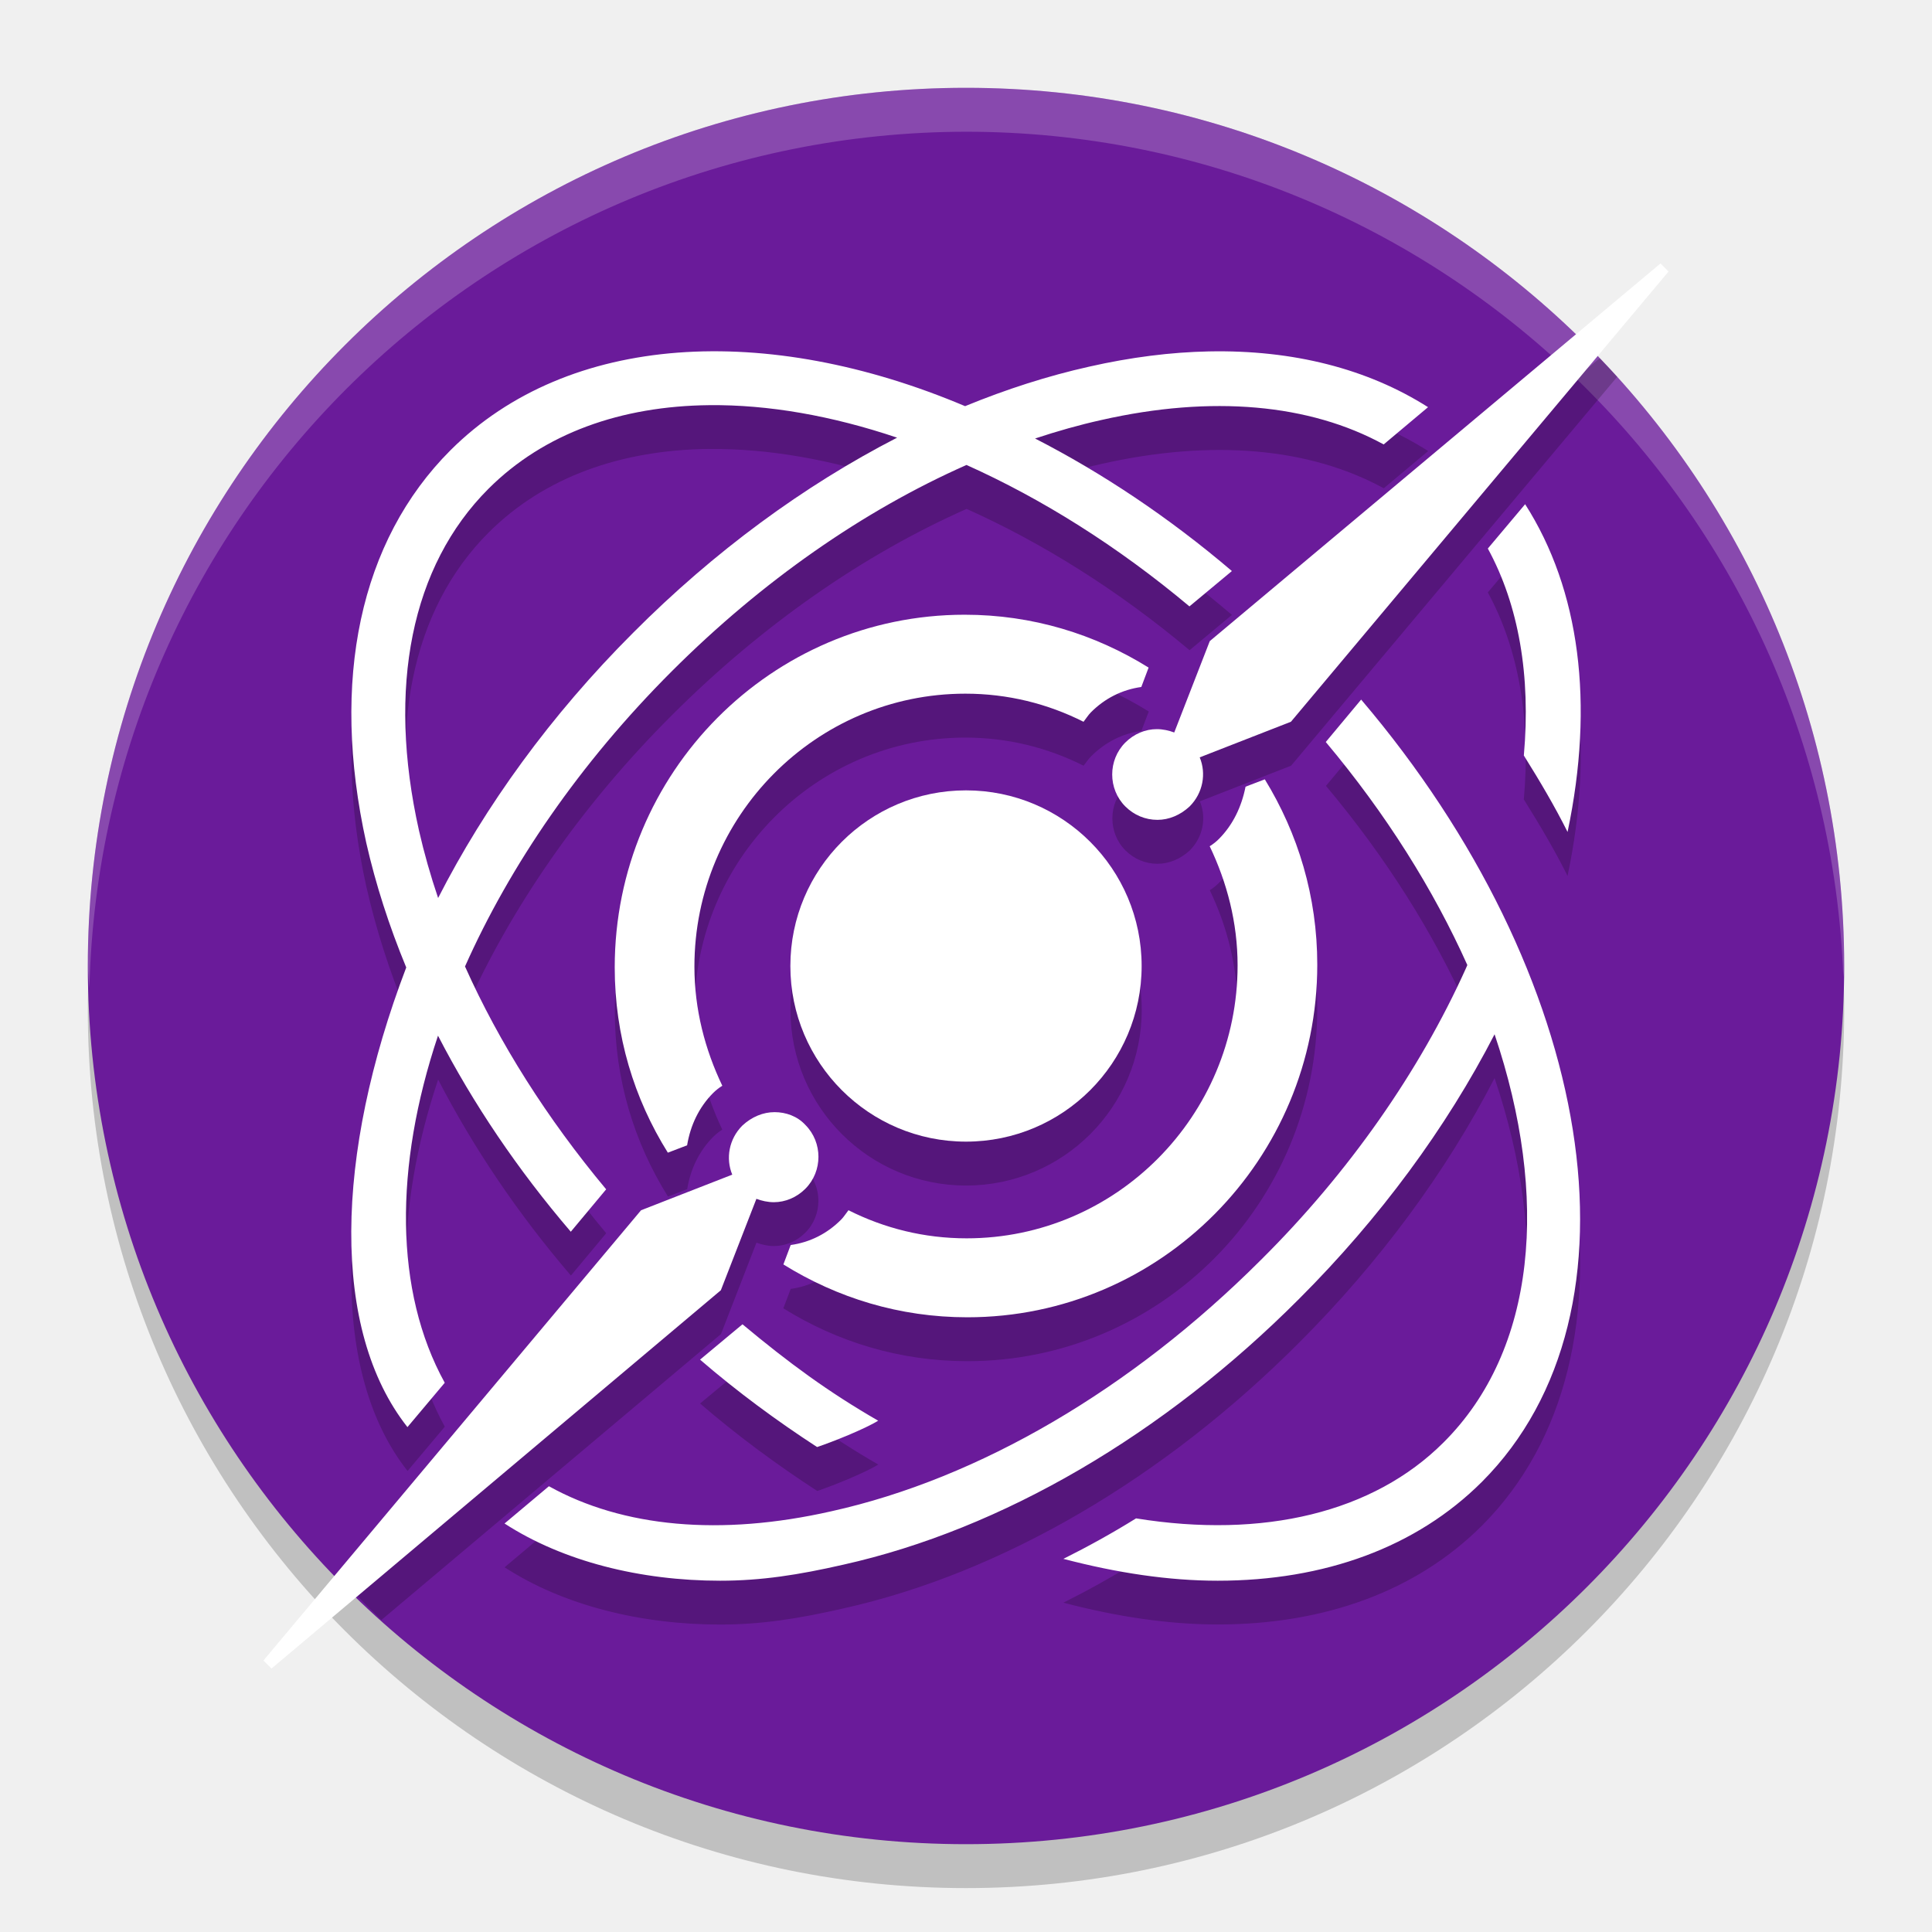
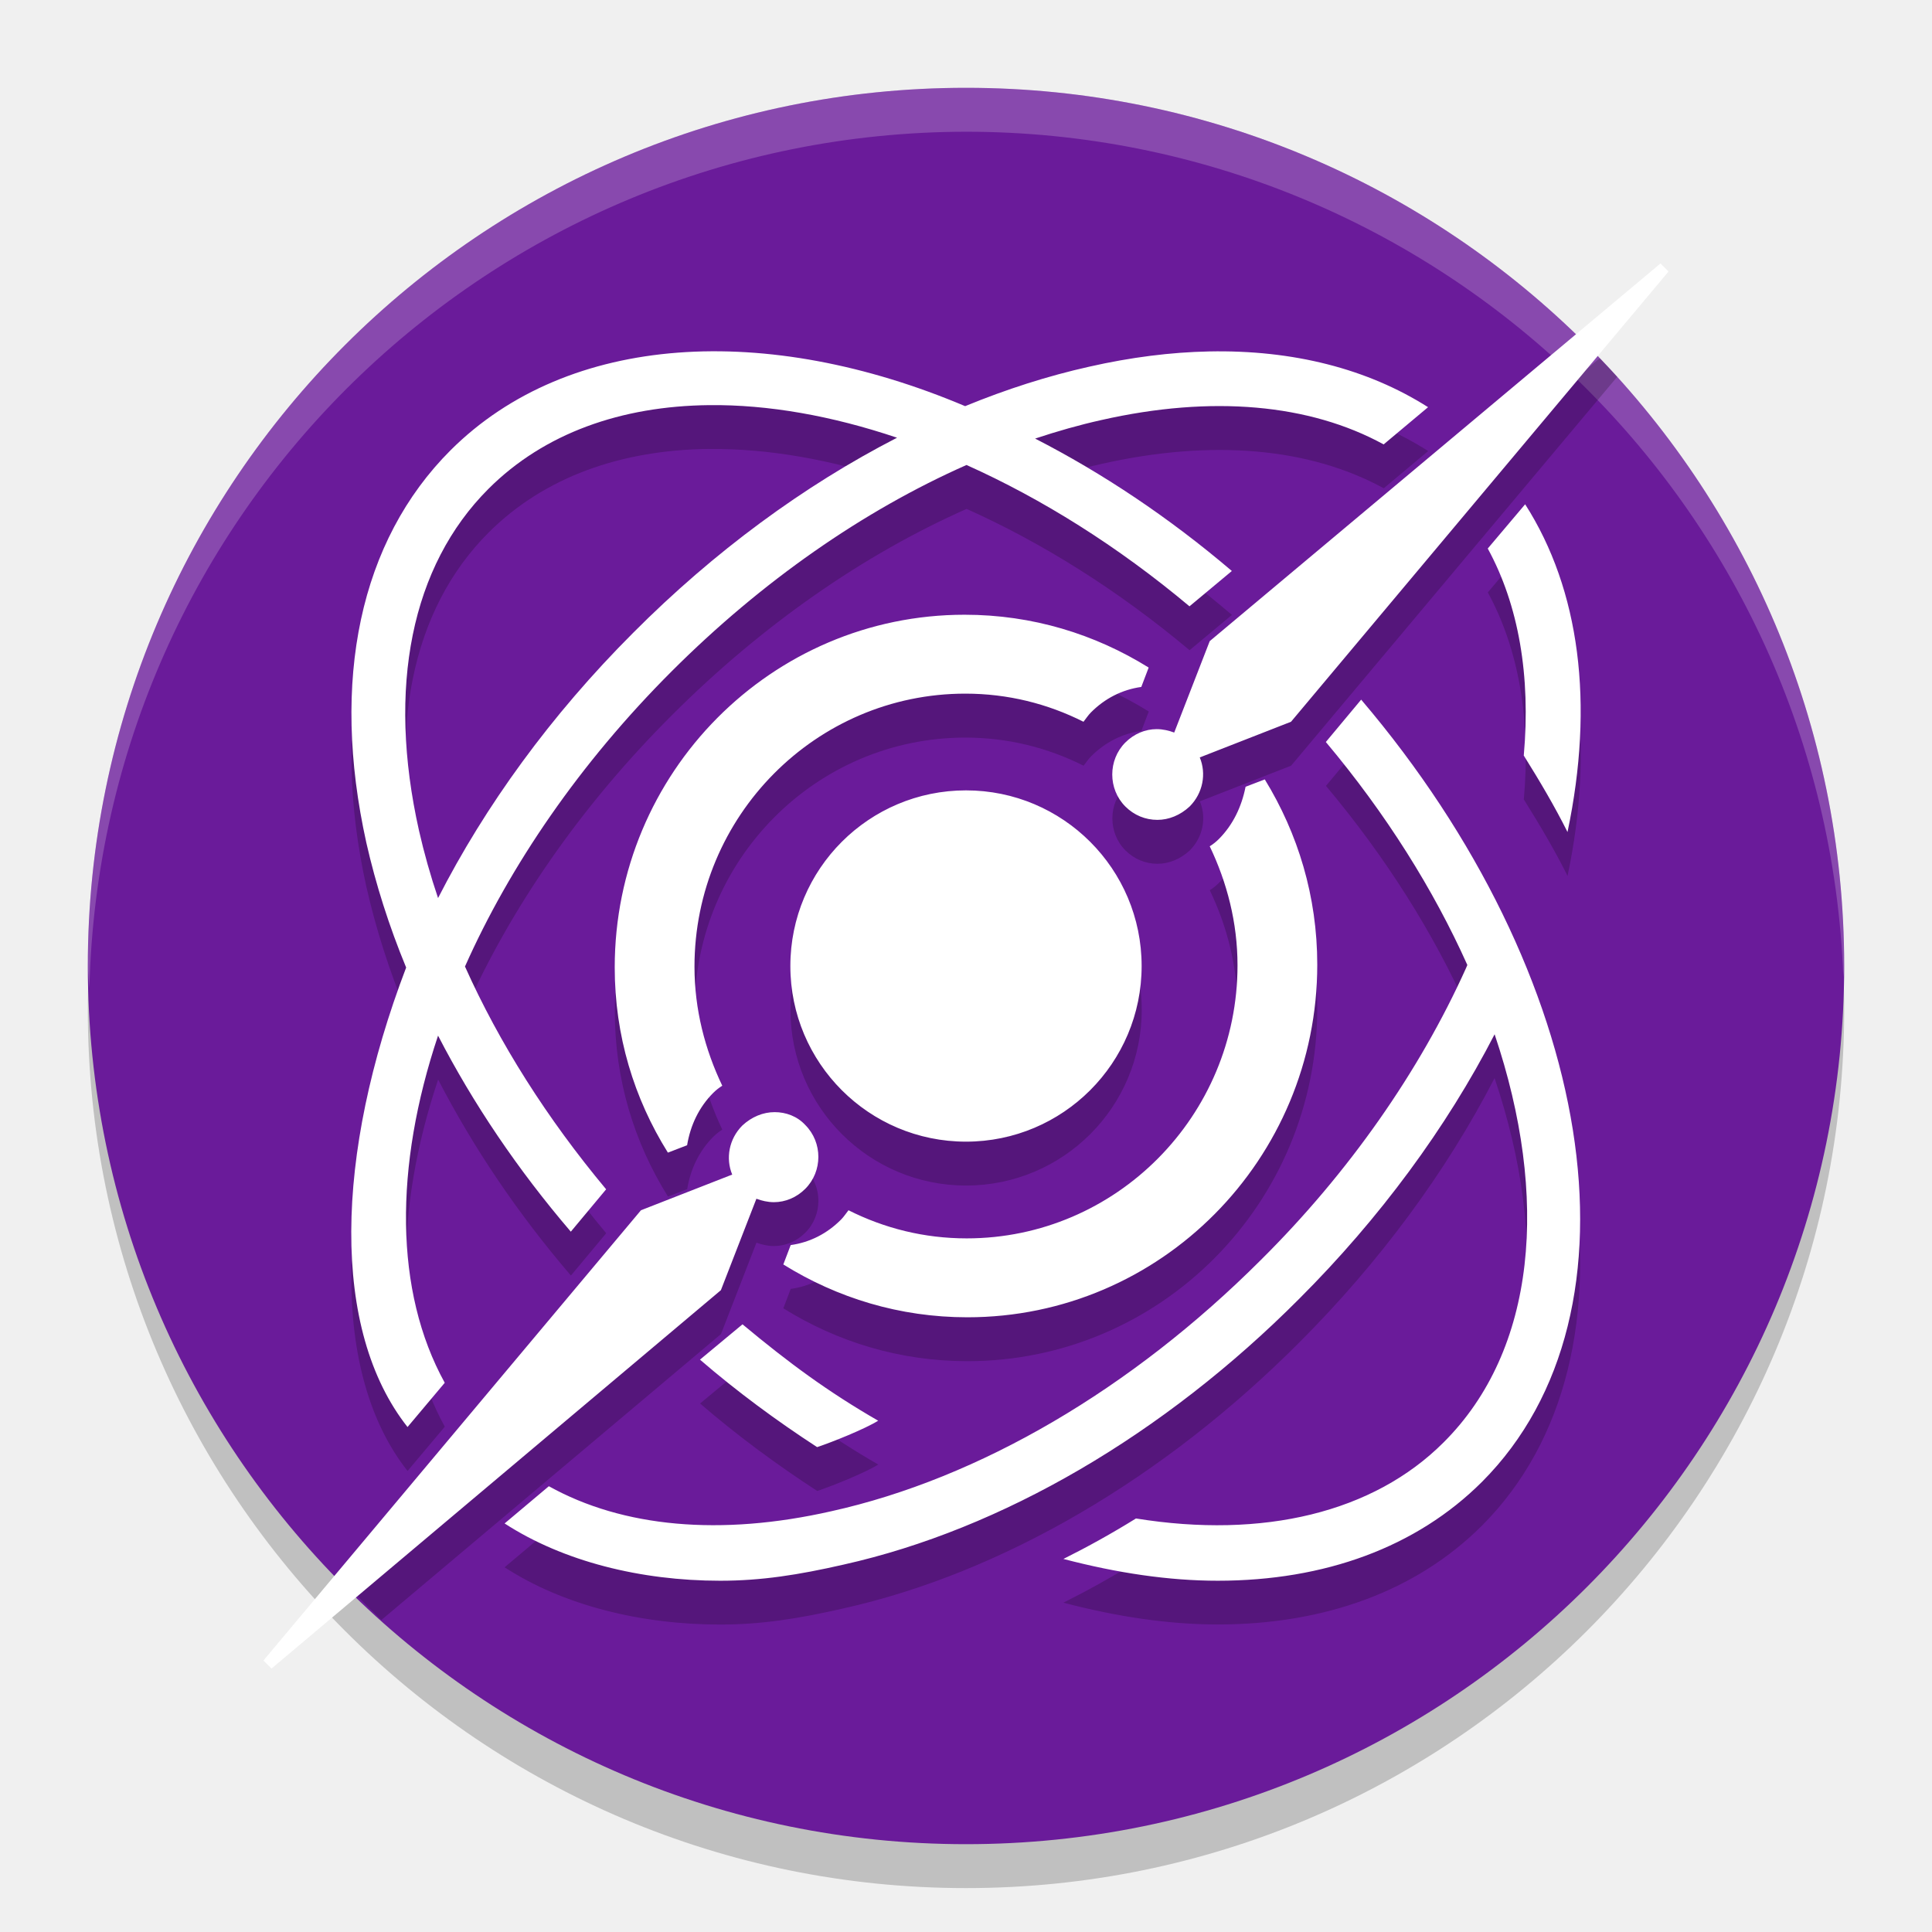
- <svg xmlns="http://www.w3.org/2000/svg" width="22" height="22" version="1.1">
-   <style id="style849" type="text/css">.st0{fill:#662D91;}
- 	.st1{fill:#FFFFFF;}
- 	.st2{fill:#36204F;}
- 	.st3{fill:url(#SVGID_1_);}
- 	.st4{fill:url(#SVGID_00000054257414562981228120000001574687163085119653_);}
- 	.st5{fill:url(#SVGID_00000072998375269293171440000018213926298751993760_);}
- 	.st6{fill:url(#SVGID_00000014615508004562851300000006094527432216711301_);}
- 	.st7{fill:url(#SVGID_00000013161522689771818110000010315873926876005009_);}
- 	.st8{clip-path:url(#SVGID_00000144319605520673463540000011190800844866639500_);fill:#FFFFFF;}
- 	.st9{clip-path:url(#SVGID_00000144319605520673463540000011190800844866639500_);fill:#3375C6;}
- 	.st10{opacity:0.5;fill:url(#SVGID_00000103236622958962217100000000896203148096719288_);}
- 	.st11{opacity:0.39;fill:url(#SVGID_00000001625125440351536700000010266301937016667048_);}
- 	.st12{fill:url(#SVGID_00000124141742389249847090000005945901909340613275_);}
- 	.st13{fill:url(#XMLID_00000072986874545207087730000001673768990059418281_);}
- 	.st14{fill:url(#XMLID_00000053514400916280977180000006774919194279780226_);}
- 	.st15{fill:url(#XMLID_00000172411063983058279480000005865108757823933591_);}</style>
-   <style id="style2812" type="text/css">.st0{fill:#662D91;}
- 	.st1{fill:#FFFFFF;}
- 	.st2{fill:#36204F;}
- 	.st3{fill:url(#SVGID_1_);}
- 	.st4{fill:url(#SVGID_00000054257414562981228120000001574687163085119653_);}
- 	.st5{fill:url(#SVGID_00000072998375269293171440000018213926298751993760_);}
- 	.st6{fill:url(#SVGID_00000014615508004562851300000006094527432216711301_);}
- 	.st7{fill:url(#SVGID_00000013161522689771818110000010315873926876005009_);}
- 	.st8{clip-path:url(#SVGID_00000144319605520673463540000011190800844866639500_);fill:#FFFFFF;}
- 	.st9{clip-path:url(#SVGID_00000144319605520673463540000011190800844866639500_);fill:#3375C6;}
- 	.st10{opacity:0.5;fill:url(#SVGID_00000103236622958962217100000000896203148096719288_);}
- 	.st11{opacity:0.39;fill:url(#SVGID_00000001625125440351536700000010266301937016667048_);}
- 	.st12{fill:url(#SVGID_00000124141742389249847090000005945901909340613275_);}
- 	.st13{fill:url(#XMLID_00000072986874545207087730000001673768990059418281_);}
- 	.st14{fill:url(#XMLID_00000053514400916280977180000006774919194279780226_);}
- 	.st15{fill:url(#XMLID_00000172411063983058279480000005865108757823933591_);}</style>
-   <style id="style242" type="text/css">.st0{fill:#662D91;}
- 	.st1{fill:#FFFFFF;}
- 	.st2{fill:#36204F;}
- 	.st3{fill:url(#SVGID_1_);}
- 	.st4{fill:url(#SVGID_00000054257414562981228120000001574687163085119653_);}
- 	.st5{fill:url(#SVGID_00000072998375269293171440000018213926298751993760_);}
- 	.st6{fill:url(#SVGID_00000014615508004562851300000006094527432216711301_);}
- 	.st7{fill:url(#SVGID_00000013161522689771818110000010315873926876005009_);}
- 	.st8{clip-path:url(#SVGID_00000144319605520673463540000011190800844866639500_);fill:#FFFFFF;}
- 	.st9{clip-path:url(#SVGID_00000144319605520673463540000011190800844866639500_);fill:#3375C6;}
- 	.st10{opacity:0.5;fill:url(#SVGID_00000103236622958962217100000000896203148096719288_);}
- 	.st11{opacity:0.39;fill:url(#SVGID_00000001625125440351536700000010266301937016667048_);}
- 	.st12{fill:url(#SVGID_00000124141742389249847090000005945901909340613275_);}
- 	.st13{fill:url(#XMLID_00000072986874545207087730000001673768990059418281_);}
- 	.st14{fill:url(#XMLID_00000053514400916280977180000006774919194279780226_);}
- 	.st15{fill:url(#XMLID_00000172411063983058279480000005865108757823933591_);}</style>
-   <circle cx="11" cy="11.5" r="10" style="opacity:.2" />
-   <circle transform="translate(-1,-1)" cx="12" cy="12" r="10" style="fill:#6a1b9a" />
-   <path transform="translate(-1,-1)" d="M 12,2 A 10,10 0 0 0 2,12 10,10 0 0 0 2.018,12.25 10,10 0 0 1 12,2.5 10,10 0 0 1 21.99,12.125 10,10 0 0 0 22,12 10,10 0 0 0 12,2 Z" style="fill:#ffffff;opacity:.2" />
-   <path transform="translate(-1,-1)" d="m19.215 5.08-4.439 3.721-0.404 1.041c-0.061-0.023-0.13-0.039-0.199-0.039-0.13 0-0.258 0.053-0.357 0.152-0.199 0.199-0.199 0.53 0 0.729 0.099 0.099 0.228 0.152 0.365 0.152 0.13 0 0.26-0.053 0.367-0.152 0.153-0.153 0.192-0.375 0.115-0.559l1.039-0.406 3.713-4.428a10 10 0 0 0-0.199-0.211zm-10.111 0.42c-1.172 0.007-2.216 0.373-2.973 1.127-1.033 1.032-1.369 2.619-0.959 4.471 0.107 0.472 0.258 0.948 0.453 1.42-0.816 2.139-0.856 4.128 0.016 5.232l0.424-0.504c-0.575-1.043-0.575-2.46-0.076-3.953 0.399 0.772 0.907 1.526 1.512 2.232l0.402-0.482c-0.672-0.805-1.217-1.665-1.607-2.537 0.512-1.15 1.305-2.314 2.354-3.361 1.026-1.026 2.182-1.83 3.357-2.35 0.857 0.384 1.721 0.923 2.539 1.609l0.482-0.402c-0.719-0.613-1.476-1.116-2.24-1.508 0.252-0.084 0.503-0.155 0.754-0.211 1.26-0.285 2.373-0.184 3.215 0.277l0.506-0.424c-0.69-0.438-1.538-0.654-2.494-0.635-0.434 0.009-0.892 0.066-1.365 0.174-0.47 0.105-0.942 0.256-1.412 0.449-0.987-0.417-1.975-0.63-2.887-0.625zm-0.027 0.613c0.67-0.007 1.395 0.12 2.139 0.371-1.06 0.545-2.084 1.297-3.004 2.221-0.941 0.941-1.689 1.976-2.223 3.021-0.087-0.256-0.159-0.513-0.217-0.768-0.366-1.632-0.088-3.014 0.791-3.893 0.634-0.634 1.512-0.943 2.514-0.953zm9.291 1.129-0.426 0.504c0.352 0.644 0.491 1.45 0.41 2.357 0.183 0.293 0.352 0.578 0.498 0.871 0.308-1.464 0.14-2.759-0.482-3.732zm-6.383 1.258c-2.2 0-3.984 1.798-3.984 4.016 0 0.777 0.22 1.492 0.605 2.109l0.219-0.084c0.038-0.229 0.136-0.434 0.295-0.594 0.03-0.03 0.068-0.061 0.105-0.084-0.197-0.411-0.316-0.868-0.316-1.355 0-1.714 1.383-3.109 3.084-3.109 0.484 0 0.937 0.115 1.346 0.32 0.03-0.038 0.054-0.075 0.084-0.105 0.159-0.16 0.355-0.261 0.574-0.291l0.084-0.221c-0.612-0.381-1.324-0.602-2.096-0.602zm4.516 0.967-0.402 0.482c0.687 0.818 1.227 1.682 1.611 2.539l-0.016 0.037c-0.527 1.171-1.333 2.327-2.336 3.322-1.472 1.471-3.208 2.488-4.893 2.861-1.26 0.285-2.373 0.183-3.215-0.285l-0.504 0.424c0.666 0.432 1.547 0.652 2.455 0.652 0.469 0 0.892-0.067 1.404-0.184 1.801-0.402 3.646-1.478 5.191-3.029 0.913-0.913 1.674-1.944 2.223-3.01 0.626 1.856 0.477 3.595-0.582 4.648-0.798 0.798-2.052 1.099-3.502 0.865-0.271 0.168-0.548 0.322-0.826 0.461 0.615 0.161 1.201 0.248 1.758 0.248 1.216 0 2.263-0.38 3.01-1.127 1.933-1.939 1.281-5.781-1.377-8.906zm-1.098 0.908-0.219 0.084c-0.045 0.229-0.144 0.434-0.303 0.594-0.03 0.03-0.068 0.061-0.105 0.084 0.197 0.411 0.316 0.868 0.316 1.355 0 1.714-1.383 3.109-3.084 3.109-0.484 0-0.937-0.115-1.346-0.32-0.03 0.038-0.054 0.075-0.084 0.105-0.159 0.16-0.355 0.261-0.574 0.291l-0.084 0.221c0.612 0.381 1.324 0.602 2.096 0.602 2.2-3e-6 3.984-1.798 3.984-4.016 0-0.777-0.22-1.492-0.598-2.109zm-3.402 0.125a2 2 0 0 0-2 2 2 2 0 0 0 2 2 2 2 0 0 0 2-2 2 2 0 0 0-2-2zm-2.18 3.664c-0.13 0-0.26 0.053-0.367 0.152-0.153 0.153-0.192 0.375-0.115 0.559l-1.039 0.406-3.248 3.875a10 10 0 0 0 0.291 0.291l3.867-3.256 0.404-1.041c0.061 0.023 0.13 0.039 0.199 0.039 0.13 0 0.258-0.053 0.357-0.152 0.199-0.199 0.199-0.528 0-0.727-0.092-0.099-0.22-0.146-0.35-0.146zm-0.365 2.416-0.484 0.402c0.425 0.366 0.873 0.696 1.334 0.996 0.176-0.059 0.542-0.206 0.695-0.301-0.571-0.329-1.018-0.659-1.545-1.098z" style="opacity:.2" />
-   <g transform="matrix(.07637242 0 0 .07637242 78.56282 122.7672)" style="fill:none">
-     <circle class="st1" cx="-884.649" cy="-1463.45" r="26.187" style="fill:#ffffff" />
-     <path class="st1" d="m-781.1-1568.2-67.201 56.308-5.3 13.626c-0.8-0.301-1.7-0.5-2.6-0.5-1.7 0-3.4 0.701-4.7 2.003-2.6 2.605-2.6 6.913 0 9.518 1.3 1.302 3 2.005 4.8 2.005 1.7 0 3.399-0.702 4.799-2.005 2-2.004 2.5-4.909 1.5-7.313l13.601-5.31 56.3-67.128zm-132.099 126.541c-1.7 0-3.401 0.702-4.801 2.005-2 2.004-2.5 4.909-1.5 7.313l-13.6 5.31-56.3 67.128 1.199 1.203 67.001-56.407 5.3-13.627c0.8 0.3 1.7 0.502 2.6 0.502 1.7 0 3.4-0.702 4.7-2.005 2.6-2.605 2.6-6.913 0-9.518-1.2-1.302-2.899-1.904-4.599-1.904z" style="fill:#ffffff" />
-     <path class="st1" d="m-884.848-1515.825c-28.811 0-52.177 23.544-52.177 52.574 0 10.176 2.872 19.554 7.921 27.634l2.872-1.097c0.495-2.993 1.781-5.687 3.861-7.782 0.396-0.399 0.892-0.798 1.387-1.097-2.574-5.387-4.159-11.373-4.159-17.758 0-22.446 18.119-40.703 40.395-40.703 6.336 0 12.277 1.497 17.623 4.191 0.396-0.499 0.693-0.998 1.089-1.397 2.079-2.095 4.653-3.392 7.525-3.791l1.089-2.893c-8.02-4.988-17.326-7.881-27.425-7.881zm44.752 24.541-2.872 1.099c-0.594 2.993-1.88 5.685-3.959 7.78-0.396 0.399-0.892 0.799-1.387 1.099 2.574 5.387 4.159 11.373 4.159 17.758 0 22.446-18.119 40.703-40.395 40.703-6.336 0-12.277-1.497-17.623-4.19-0.396 0.499-0.693 0.997-1.089 1.396-2.079 2.095-4.653 3.392-7.525 3.791l-1.09 2.894c8.02 4.988 17.326 7.881 27.425 7.881 28.811 0 52.177-23.544 52.177-52.575 0-10.175-2.871-19.553-7.821-27.634z" style="fill:#ffffff" />
-     <path class="st1" d="m-848.424-1555.086c-5.689 0.115-11.665 0.868-17.868 2.275-6.152 1.375-12.342 3.362-18.492 5.889-29.539-12.493-59.118-10.977-76.723 6.567-13.52 13.511-17.931 34.306-12.561 58.551 1.404 6.181 3.406 12.399 5.958 18.573-10.683 28.005-11.232 54.073 0.18 68.534l5.561-6.612c-7.528-13.661-7.542-32.209-1.005-51.754 5.219 10.111 11.876 19.981 19.799 29.235l5.274-6.324c-8.804-10.547-15.937-21.814-21.046-33.229 6.704-15.054 17.104-30.293 30.826-44.007 13.436-13.428 28.551-23.957 43.945-30.766 11.216 5.027 22.529 12.106 33.242 21.087l6.33-5.271c-9.418-8.021-19.343-14.625-29.347-19.761 3.3-1.093 6.599-2.03 9.883-2.758 16.492-3.737 31.066-2.396 42.093 3.642l6.617-5.557c-9.031-5.732-20.148-8.566-32.663-8.313zm-74.508 8.015c8.775-0.092 18.271 1.563 28.01 4.846-13.876 7.133-27.312 16.994-39.352 29.085-12.327 12.319-22.091 25.865-29.083 39.553-1.134-3.353-2.088-6.703-2.848-10.038-4.794-21.369-1.151-39.48 10.355-50.979 8.306-8.301 19.807-12.331 32.917-12.467zm121.649 14.767-5.561 6.611c4.602 8.433 6.424 18.975 5.369 30.857 2.397 3.833 4.602 7.57 6.52 11.403 4.027-19.165 1.822-36.126-6.328-48.871zm-24.45 29.132-5.274 6.324c8.991 10.711 16.077 22.033 21.107 33.256l-0.204 0.474c-6.904 15.332-17.451 30.473-30.588 43.506-19.273 19.261-41.998 32.58-64.051 37.467-16.492 3.737-31.066 2.396-42.093-3.737l-6.617 5.557c8.726 5.654 20.259 8.53 32.149 8.53 6.137 0 11.67-0.863 18.382-2.396 23.588-5.27 47.75-19.358 67.982-39.673 11.958-11.95 21.916-25.454 29.101-39.405 8.195 24.297 6.244 47.073-7.623 60.871-10.451 10.445-26.848 14.374-45.833 11.308-3.548 2.204-7.191 4.215-10.834 6.036 8.054 2.108 15.724 3.259 23.012 3.259 15.917 0 29.628-4.983 39.408-14.757 25.314-25.394 16.781-75.703-18.025-116.621zm-92.242 93.143-6.328 5.271c5.561 4.791 11.41 9.103 17.451 13.032 2.301-0.767 7.096-2.683 9.109-3.928-7.479-4.312-13.328-8.624-20.232-14.374z" style="fill:#ffffff" />
-   </g>
+ <svg xmlns="http://www.w3.org/2000/svg" id="svg23" width="22" height="22" version="1.1">
+   <circle id="circle5" cx="11" cy="11.5" r="10" style="opacity:.2" />
+   <circle id="circle7" transform="translate(-1,-1)" cx="12" cy="12" r="10" style="fill:#6a1b9a" />
+   <path id="path9" transform="translate(-1,-1)" d="M 12,2 A 10,10 0 0 0 2,12 10,10 0 0 0 2.018,12.25 10,10 0 0 1 12,2.5 10,10 0 0 1 21.99,12.125 10,10 0 0 0 22,12 10,10 0 0 0 12,2 Z" style="fill:#ffffff;opacity:.2" />
+   <path id="path11" transform="translate(-1,-1)" d="m19.215 5.08-4.439 3.721-0.404 1.041c-0.061-0.023-0.13-0.039-0.199-0.039-0.13 0-0.258 0.053-0.357 0.152-0.199 0.199-0.199 0.53 0 0.729 0.099 0.099 0.228 0.152 0.365 0.152 0.13 0 0.26-0.053 0.367-0.152 0.153-0.153 0.192-0.375 0.115-0.559l1.039-0.406 3.713-4.428a10 10 0 0 0-0.199-0.211zm-10.111 0.42c-1.172 0.007-2.216 0.373-2.973 1.127-1.033 1.032-1.369 2.619-0.959 4.471 0.107 0.472 0.258 0.948 0.453 1.42-0.816 2.139-0.856 4.128 0.016 5.232l0.424-0.504c-0.575-1.043-0.575-2.46-0.076-3.953 0.399 0.772 0.907 1.526 1.512 2.232l0.402-0.482c-0.672-0.805-1.217-1.665-1.607-2.537 0.512-1.15 1.305-2.314 2.354-3.361 1.026-1.026 2.182-1.83 3.357-2.35 0.857 0.384 1.721 0.923 2.539 1.609l0.482-0.402c-0.719-0.613-1.476-1.116-2.24-1.508 0.252-0.084 0.503-0.155 0.754-0.211 1.26-0.285 2.373-0.184 3.215 0.277l0.506-0.424c-0.69-0.438-1.538-0.654-2.494-0.635-0.434 0.009-0.892 0.066-1.365 0.174-0.47 0.105-0.942 0.256-1.412 0.449-0.987-0.417-1.975-0.63-2.887-0.625zm-0.027 0.613c0.67-0.007 1.395 0.12 2.139 0.371-1.06 0.545-2.084 1.297-3.004 2.221-0.941 0.941-1.689 1.976-2.223 3.021-0.087-0.256-0.159-0.513-0.217-0.768-0.366-1.632-0.088-3.014 0.791-3.893 0.634-0.634 1.512-0.943 2.514-0.953zm9.291 1.129-0.426 0.504c0.352 0.644 0.491 1.45 0.41 2.357 0.183 0.293 0.352 0.578 0.498 0.871 0.308-1.464 0.14-2.759-0.482-3.732zm-6.383 1.258c-2.2 0-3.984 1.798-3.984 4.016 0 0.777 0.22 1.492 0.605 2.109l0.219-0.084c0.038-0.229 0.136-0.434 0.295-0.594 0.03-0.03 0.068-0.061 0.105-0.084-0.197-0.411-0.316-0.868-0.316-1.355 0-1.714 1.383-3.109 3.084-3.109 0.484 0 0.937 0.115 1.346 0.32 0.03-0.038 0.054-0.075 0.084-0.105 0.159-0.16 0.355-0.261 0.574-0.291l0.084-0.221c-0.612-0.381-1.324-0.602-2.096-0.602zm4.516 0.967-0.402 0.482c0.687 0.818 1.227 1.682 1.611 2.539l-0.016 0.037c-0.527 1.171-1.333 2.327-2.336 3.322-1.472 1.471-3.208 2.488-4.893 2.861-1.26 0.285-2.373 0.183-3.215-0.285l-0.504 0.424c0.666 0.432 1.547 0.652 2.455 0.652 0.469 0 0.892-0.067 1.404-0.184 1.801-0.402 3.646-1.478 5.191-3.029 0.913-0.913 1.674-1.944 2.223-3.01 0.626 1.856 0.477 3.595-0.582 4.648-0.798 0.798-2.052 1.099-3.502 0.865-0.271 0.168-0.548 0.322-0.826 0.461 0.615 0.161 1.201 0.248 1.758 0.248 1.216 0 2.263-0.38 3.01-1.127 1.933-1.939 1.281-5.781-1.377-8.906zm-1.098 0.908-0.219 0.084c-0.045 0.229-0.144 0.434-0.303 0.594-0.03 0.03-0.068 0.061-0.105 0.084 0.197 0.411 0.316 0.868 0.316 1.355 0 1.714-1.383 3.109-3.084 3.109-0.484 0-0.937-0.115-1.346-0.32-0.03 0.038-0.054 0.075-0.084 0.105-0.159 0.16-0.355 0.261-0.574 0.291l-0.084 0.221c0.612 0.381 1.324 0.602 2.096 0.602 2.2-3e-6 3.984-1.798 3.984-4.016 0-0.777-0.22-1.492-0.598-2.109zm-3.402 0.125a2 2 0 0 0-2 2 2 2 0 0 0 2 2 2 2 0 0 0 2-2 2 2 0 0 0-2-2zm-2.18 3.664c-0.13 0-0.26 0.053-0.367 0.152-0.153 0.153-0.192 0.375-0.115 0.559l-1.039 0.406-3.248 3.875a10 10 0 0 0 0.291 0.291l3.867-3.256 0.404-1.041c0.061 0.023 0.13 0.039 0.199 0.039 0.13 0 0.258-0.053 0.357-0.152 0.199-0.199 0.199-0.528 0-0.727-0.092-0.099-0.22-0.146-0.35-0.146zm-0.365 2.416-0.484 0.402c0.425 0.366 0.873 0.696 1.334 0.996 0.176-0.059 0.542-0.206 0.695-0.301-0.571-0.329-1.018-0.659-1.545-1.098z" style="opacity:.2" />
+   <path id="circle13" class="st1" transform="matrix(.07637242 0 0 .07637242 78.56282 122.7672)" d="m-781.102-1568.2-67.208 56.313-5.294 13.631c-0.8-0.301-1.709-0.511-2.609-0.511-1.7 0-3.38 0.692-4.68 1.995-2.6 2.605-2.6 6.934 0 9.539 1.3 1.302 2.982 1.995 4.782 1.995 1.7 0 3.408-0.692 4.808-1.995 2-2.004 2.509-4.91 1.509-7.314l13.605-5.319 56.288-67.131zm-67.31 13.119c-5.689 0.115-11.673 0.868-17.876 2.276-6.152 1.375-12.34 3.354-18.49 5.882-29.539-12.493-59.116-10.972-76.721 6.572-13.52 13.511-17.926 34.294-12.557 58.538 1.404 6.181 3.381 12.418 5.933 18.592-10.683 28.005-11.207 54.05 0.205 68.512l5.549-6.598c-7.528-13.661-7.535-32.216-0.997-51.761 5.219 10.111 11.872 19.977 19.794 29.231l5.268-6.317c-8.804-10.547-15.938-21.805-21.047-33.22 6.704-15.054 17.094-30.298 30.816-44.012 13.436-13.428 28.567-23.956 43.961-30.765 11.216 5.027 22.533 12.092 33.246 21.073l6.317-5.268c-9.418-8.021-19.329-14.607-29.333-19.743 3.3-1.093 6.588-2.034 9.871-2.762 16.492-3.737 31.068-2.406 42.094 3.631l6.624-5.55c-9.031-5.732-20.142-8.564-32.658-8.311zm-74.522 8.005c8.775-0.092 18.264 1.576 28.003 4.859-13.876 7.133-27.292 16.987-39.332 29.077-12.327 12.319-22.11 25.875-29.103 39.562-1.134-3.353-2.079-6.715-2.839-10.05-4.794-21.369-1.149-39.469 10.357-50.968 8.306-8.301 19.804-12.343 32.913-12.48zm121.654 14.782-5.575 6.598c4.602 8.433 6.425 18.985 5.37 30.867 2.397 3.833 4.604 7.573 6.521 11.406 4.027-19.165 1.833-36.126-6.317-48.871zm-83.575 16.47c-28.811 0-52.17 23.549-52.17 52.58 0 10.176 2.878 19.539 7.928 27.62l2.864-1.1c0.495-2.993 1.782-5.679 3.862-7.774 0.396-0.399 0.886-0.8 1.381-1.1-2.574-5.387-4.143-11.363-4.143-17.748 0-22.446 18.104-40.713 40.381-40.713 6.336 0 12.274 1.5 17.62 4.194 0.396-0.499 0.704-0.982 1.1-1.381 2.079-2.095 4.647-3.411 7.519-3.811l1.1-2.89c-8.02-4.988-17.342-7.877-27.441-7.877zm59.126 12.659-5.268 6.317c8.991 10.711 16.068 22.022 21.098 33.246l-0.205 0.486c-6.904 15.332-17.45 30.468-30.586 43.501-19.273 19.261-42.009 32.578-64.062 37.465-16.492 3.737-31.068 2.399-42.094-3.734l-6.598 5.55c8.726 5.654 20.256 8.542 32.146 8.542 6.137 0 11.676-0.871 18.387-2.404 23.588-5.27 47.743-19.35 67.975-39.665 11.958-11.95 21.918-25.458 29.103-39.409 8.195 24.297 6.246 47.067-7.621 60.865-10.451 10.445-26.869 14.396-45.854 11.329-3.548 2.204-7.174 4.215-10.818 6.035 8.054 2.108 15.729 3.248 23.016 3.248 15.917 0 29.629-4.982 39.409-14.756 25.314-25.394 16.777-75.698-18.029-116.616zm-14.372 11.892-2.864 1.1c-0.594 2.993-1.885 5.679-3.964 7.774-0.396 0.399-0.886 0.8-1.381 1.1 2.574 5.387 4.143 11.363 4.143 17.748 0 22.446-18.104 40.713-40.381 40.713-6.336 0-12.274-1.5-17.62-4.194-0.396 0.499-0.704 0.982-1.1 1.381-2.079 2.095-4.647 3.412-7.519 3.811l-1.1 2.89c8.02 4.988 17.342 7.877 27.441 7.877 28.811 0 52.17-23.549 52.17-52.58 0-10.175-2.875-19.539-7.826-27.62zm-44.549 1.637a26.187 26.187 0 0 0-26.187 26.188 26.187 26.187 0 0 0 26.187 26.188 26.187 26.187 0 0 0 26.187-26.188 26.187 26.187 0 0 0-26.187-26.188zm-28.54 47.976c-1.7 0-3.408 0.692-4.808 1.995-2 2.004-2.509 4.91-1.509 7.314l-13.605 5.319-56.288 67.131 1.202 1.202 67.003-56.416 5.294-13.631c0.8 0.3 1.709 0.511 2.609 0.511 1.7 0 3.38-0.692 4.68-1.995 2.6-2.605 2.6-6.909 0-9.513-1.2-1.302-2.878-1.918-4.578-1.918zm-4.782 31.635-6.342 5.268c5.561 4.791 11.426 9.114 17.467 13.043 2.301-0.767 7.091-2.692 9.104-3.938-7.479-4.312-13.325-8.623-20.229-14.372z" style="fill:#ffffff" />
</svg>
